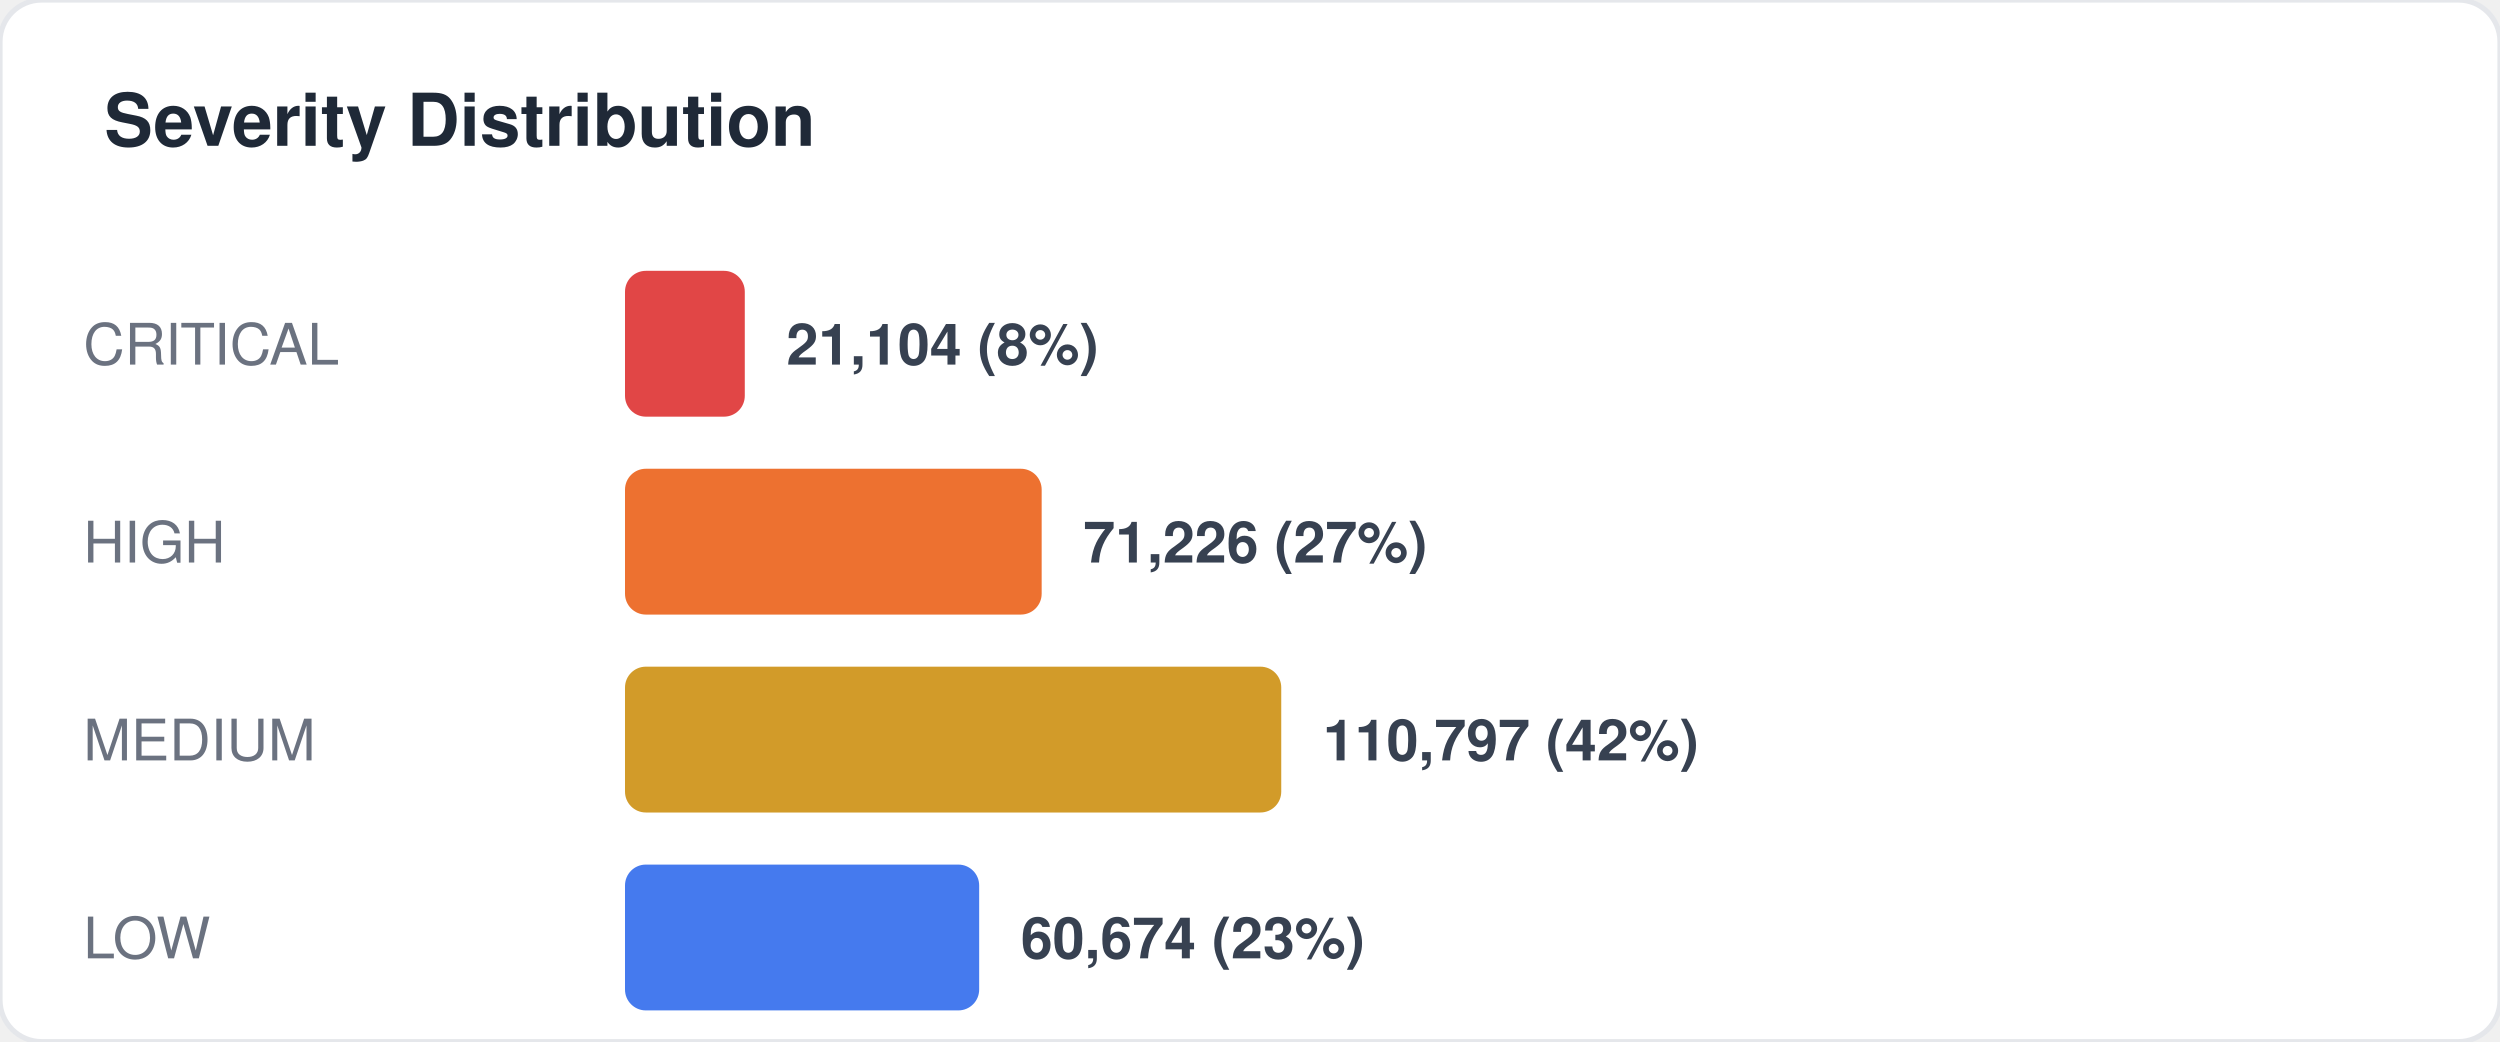
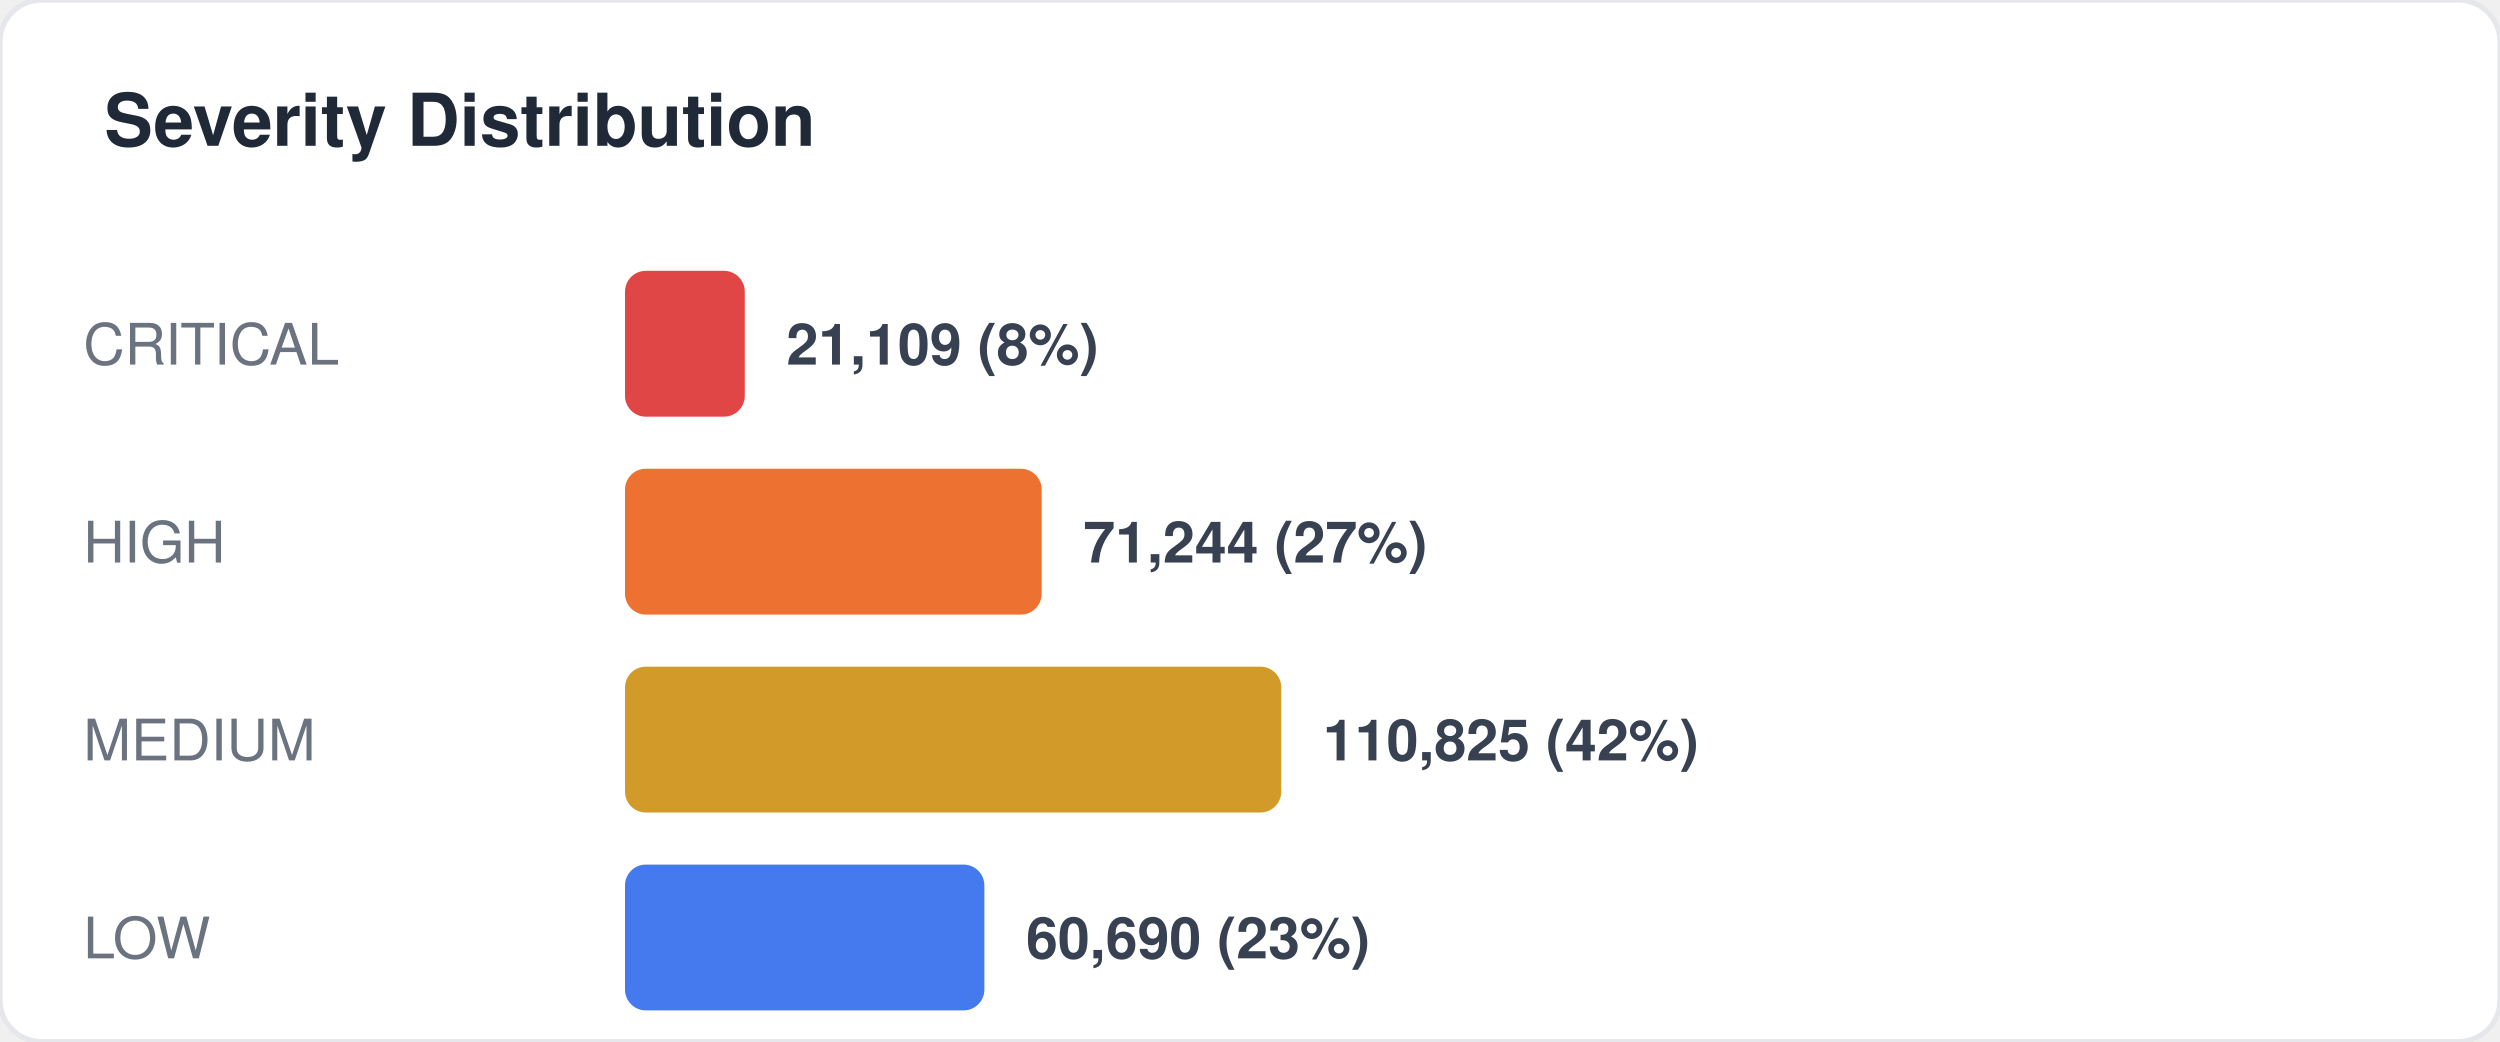
<svg xmlns="http://www.w3.org/2000/svg" width="480" height="200" viewBox="0 0 480 200" fill="none">
  <style>
  text { font-family: -apple-system, BlinkMacSystemFont, "Segoe UI", Helvetica, Arial, sans-serif; }
  .title { font-size: 14px; font-weight: 700; fill: #1f2937; }
  .label { font-size: 11px; fill: #6b7280; }
  .value { font-size: 11px; font-weight: 600; fill: #374151; }
  .big-number { font-size: 28px; font-weight: 800; fill: #111827; }
  .sub { font-size: 10px; fill: #9ca3af; }
</style>
  <rect width="480" height="200" rx="8" fill="#ffffff" stroke="#e5e7eb" stroke-width="1" />
  <text x="20" y="28" class="title">Severity Distribution</text>
  <text x="16" y="70" class="label">CRITICAL</text>
  <rect x="120" y="52" width="23" height="28" rx="4" fill="#dc2626" opacity="0.85" />
-   <text x="151" y="70" class="value">21,104 (8%)</text>
+   <text x="151" y="70" class="value">21,109 (8%)</text>
  <text x="16" y="108" class="label">HIGH</text>
  <rect x="120" y="90" width="80" height="28" rx="4" fill="#ea580c" opacity="0.85" />
-   <text x="208" y="108" class="value">71,226 (27%)</text>
+   <text x="208" y="108" class="value">71,244 (27%)</text>
  <text x="16" y="146" class="label">MEDIUM</text>
  <rect x="120" y="128" width="126" height="28" rx="4" fill="#ca8a04" opacity="0.85" />
-   <text x="254" y="146" class="value">110,797 (42%)</text>
+   <text x="254" y="146" class="value">110,825 (42%)</text>
  <text x="16" y="184" class="label">LOW</text>
-   <rect x="120" y="166" width="68" height="28" rx="4" fill="#2563eb" opacity="0.85" />
-   <text x="196" y="184" class="value">60,674 (23%)</text>
+   <rect x="120" y="166" width="69" height="28" rx="4" fill="#2563eb" opacity="0.85" />
+   <text x="197" y="184" class="value">60,690 (23%)</text>
</svg>
